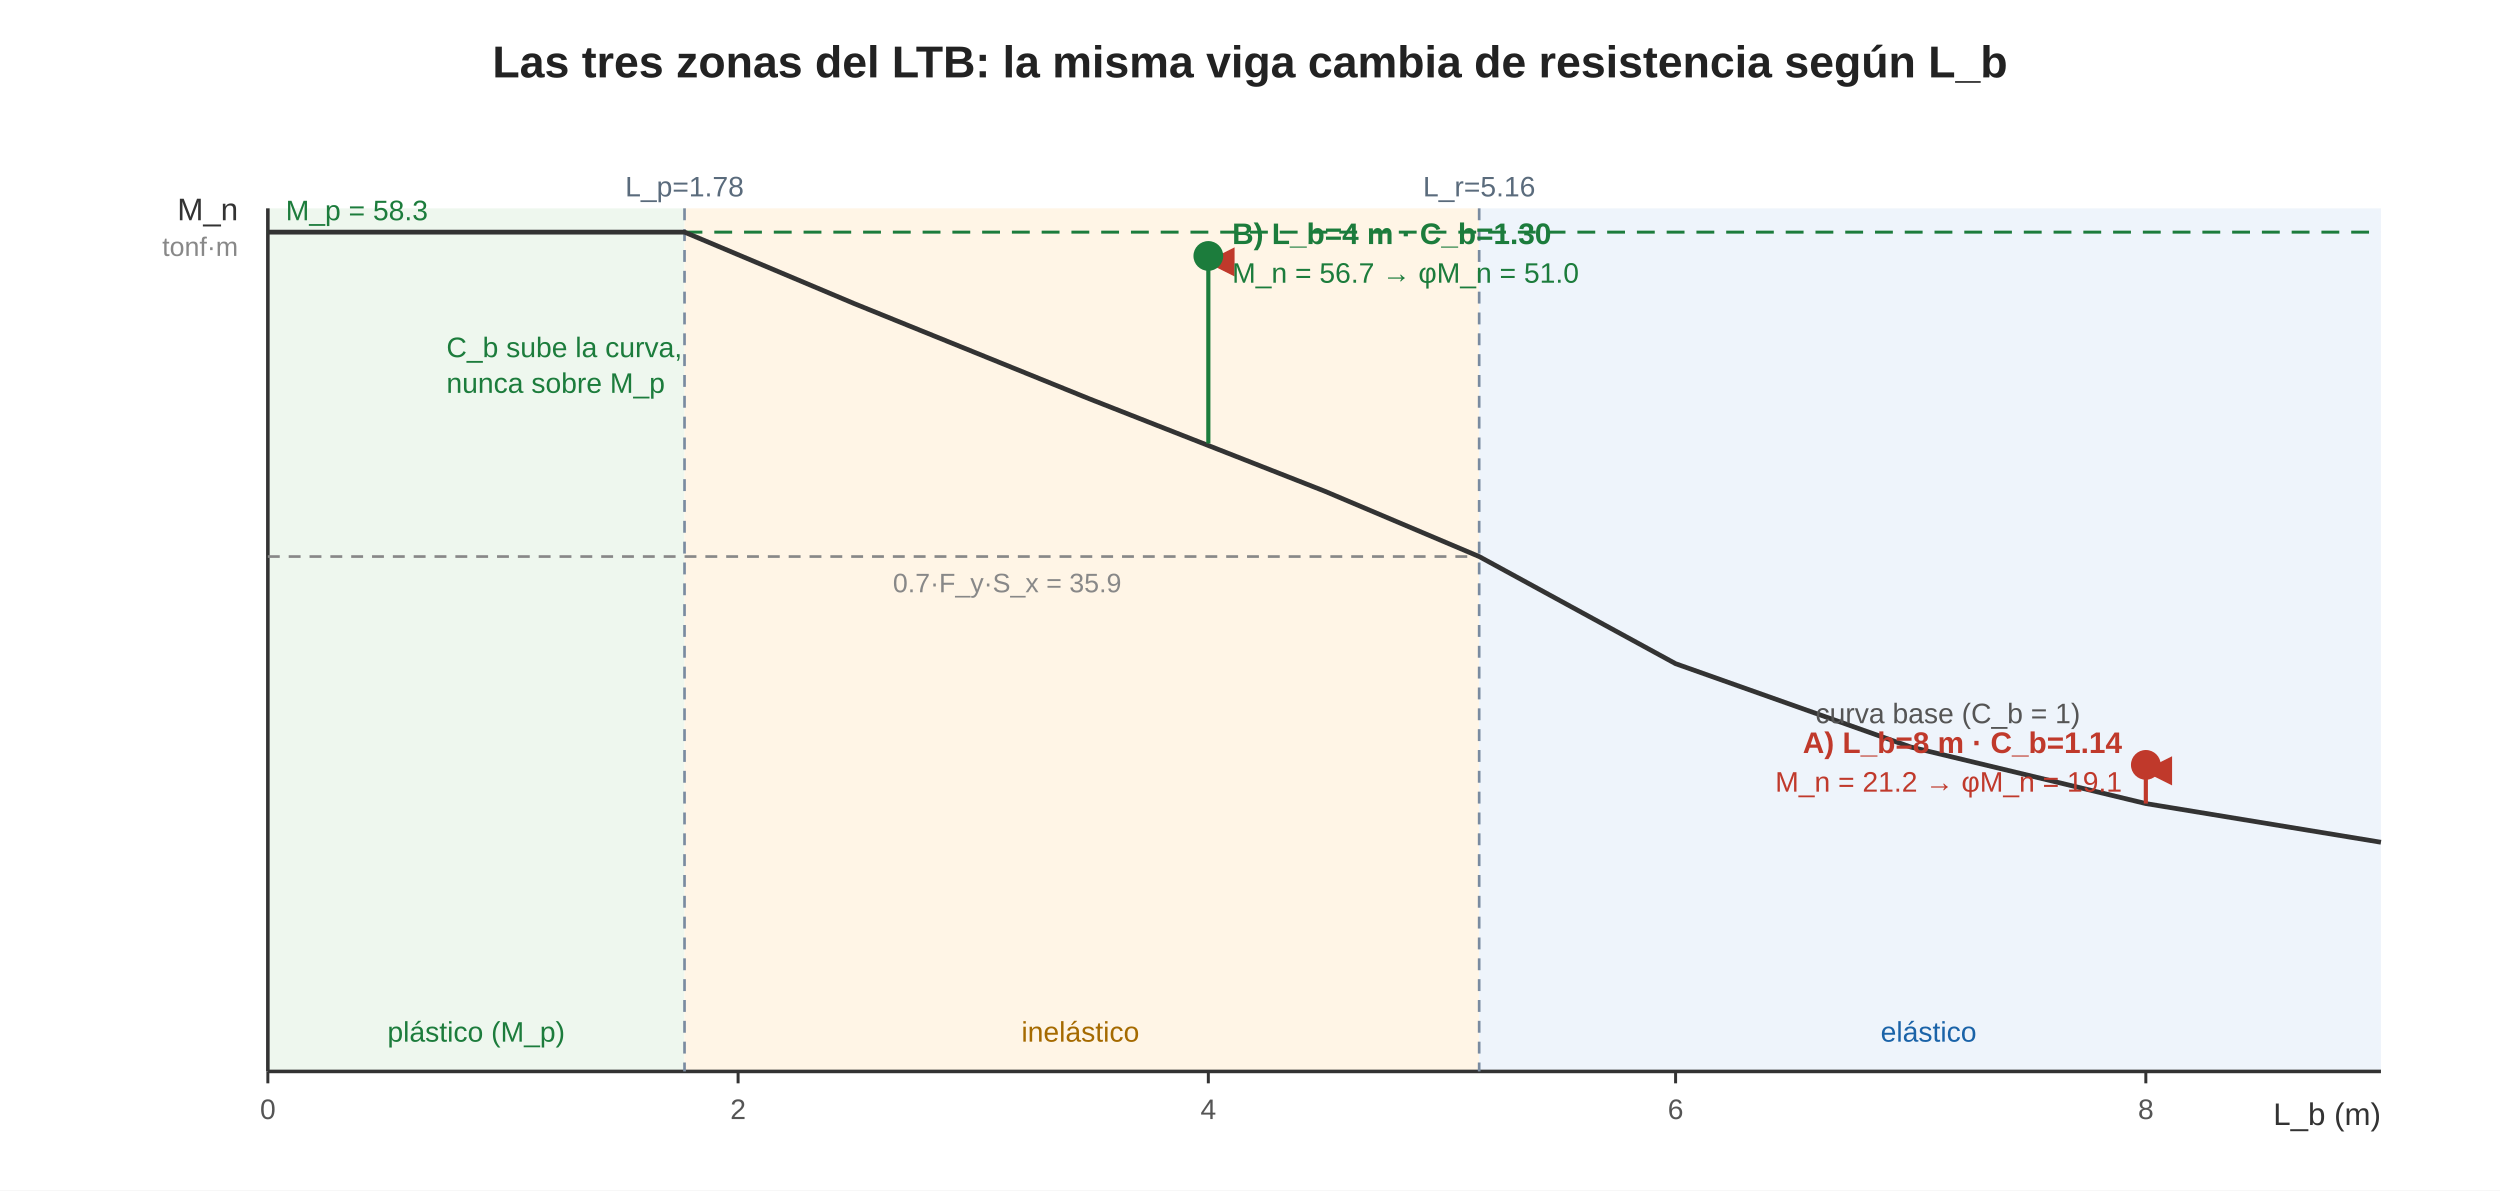
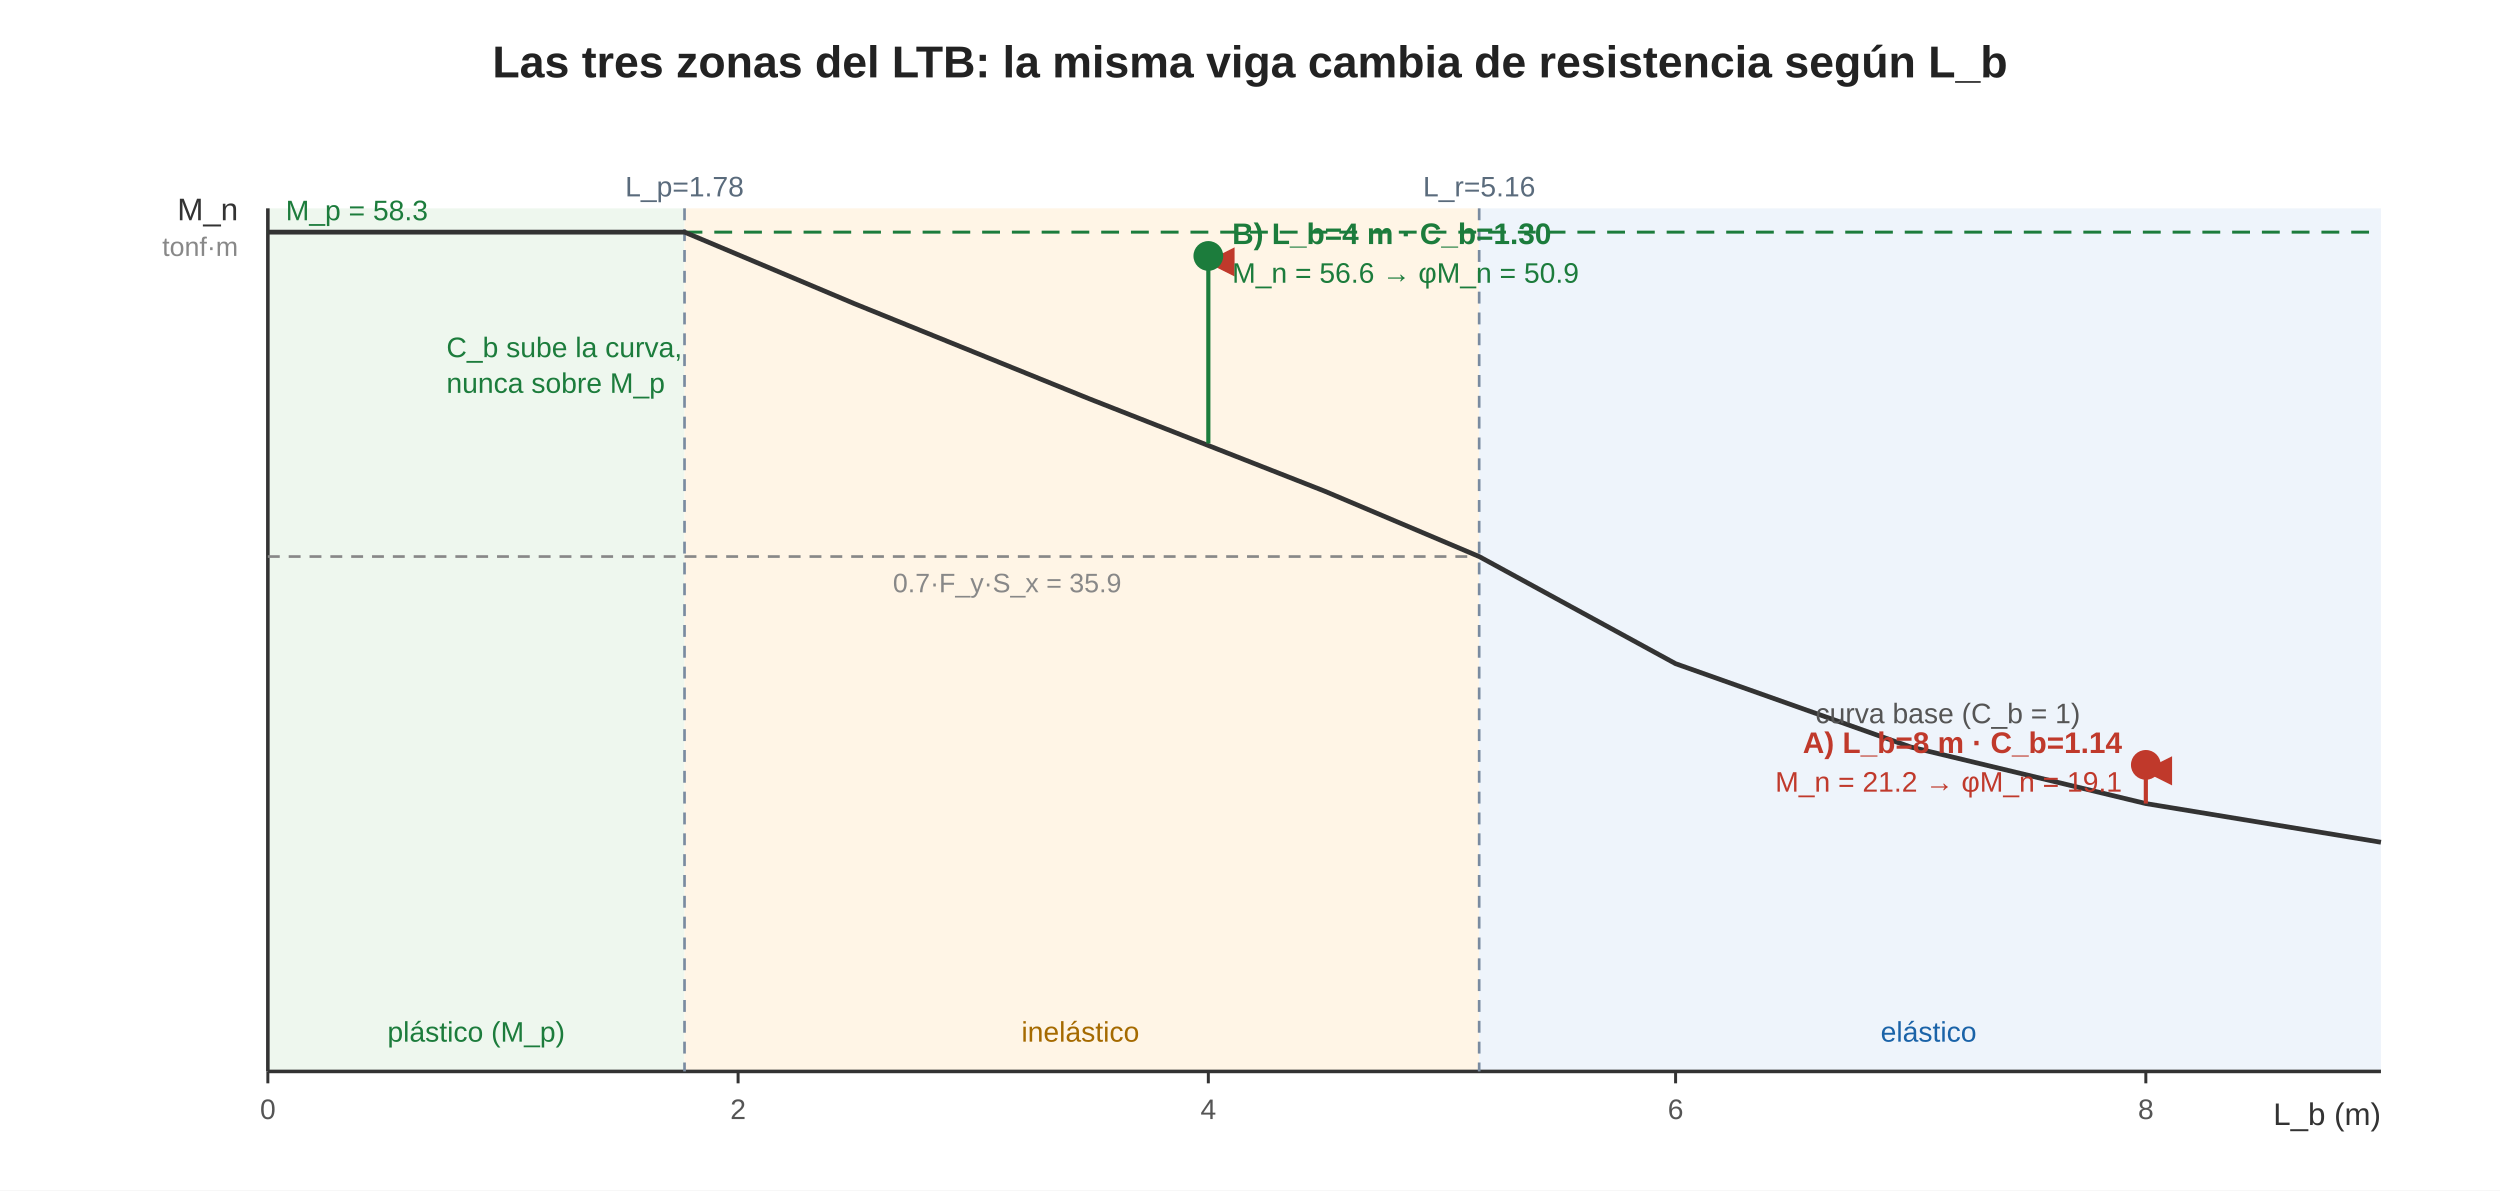
<svg xmlns="http://www.w3.org/2000/svg" viewBox="0 0 840 400" font-family="Segoe UI, Arial, sans-serif">
  <defs>
    <marker id="up" viewBox="0 0 10 10" refX="5" refY="1" markerWidth="7" markerHeight="7" orient="auto">
      <path d="M0,10 L5,0 L10,10 z" fill="#c0392b" />
    </marker>
  </defs>
  <rect width="840" height="400" fill="#ffffff" />
  <text x="420" y="26" font-size="15" text-anchor="middle" fill="#222" font-weight="bold">Las tres zonas del LTB: la misma viga cambia de resistencia según L_b</text>
  <rect x="90" y="70" width="140" height="290" fill="#eef7ee" />
  <rect x="230" y="70" width="267" height="290" fill="#fff5e6" />
  <rect x="497" y="70" width="303" height="290" fill="#eef4fb" />
  <text x="160" y="350" font-size="9.5" text-anchor="middle" fill="#1c7c3c">plástico (M_p)</text>
  <text x="363" y="350" font-size="9.5" text-anchor="middle" fill="#a56a00">inelástico</text>
  <text x="648" y="350" font-size="9.5" text-anchor="middle" fill="#1a63a8">elástico</text>
  <line x1="90" y1="70" x2="90" y2="360" stroke="#333" stroke-width="1.2" />
  <line x1="90" y1="360" x2="800" y2="360" stroke="#333" stroke-width="1.2" />
  <text x="80" y="74" font-size="10.5" text-anchor="end" fill="#333">M_n</text>
  <text x="80" y="86" font-size="9" text-anchor="end" fill="#888">tonf·m</text>
  <text x="800" y="378" font-size="10.5" text-anchor="end" fill="#333">L_b (m)</text>
  <line x1="90" y1="360" x2="90" y2="364" stroke="#333" />
  <text x="90" y="376" font-size="9.5" text-anchor="middle" fill="#555">0</text>
  <line x1="248" y1="360" x2="248" y2="364" stroke="#333" />
  <text x="248" y="376" font-size="9.5" text-anchor="middle" fill="#555">2</text>
  <line x1="406" y1="360" x2="406" y2="364" stroke="#333" />
  <text x="406" y="376" font-size="9.5" text-anchor="middle" fill="#555">4</text>
  <line x1="563" y1="360" x2="563" y2="364" stroke="#333" />
  <text x="563" y="376" font-size="9.5" text-anchor="middle" fill="#555">6</text>
  <line x1="721" y1="360" x2="721" y2="364" stroke="#333" />
  <text x="721" y="376" font-size="9.5" text-anchor="middle" fill="#555">8</text>
  <line x1="90" y1="78" x2="800" y2="78" stroke="#1c7c3c" stroke-width="1" stroke-dasharray="6 4" />
  <text x="96" y="74" font-size="9.5" fill="#1c7c3c">M_p = 58.3</text>
  <line x1="90" y1="187" x2="497" y2="187" stroke="#888" stroke-width="0.9" stroke-dasharray="4 3" />
  <text x="300" y="199" font-size="9" fill="#888">0.7·F_y·S_x = 35.9</text>
  <line x1="230" y1="70" x2="230" y2="360" stroke="#7a8ba0" stroke-width="0.9" stroke-dasharray="4 3" />
  <text x="230" y="66" font-size="9.5" text-anchor="middle" fill="#5a6b7c">L_p=1.78</text>
  <line x1="497" y1="70" x2="497" y2="360" stroke="#7a8ba0" stroke-width="0.9" stroke-dasharray="4 3" />
  <text x="497" y="66" font-size="9.5" text-anchor="middle" fill="#5a6b7c">L_r=5.16</text>
  <polyline points="90,78 230,78 287,102 366,134 445,165 497,187 563,223 642,251 721,270 800,283" fill="none" stroke="#333" stroke-width="1.6" />
  <text x="610" y="243" font-size="9.5" fill="#555">curva base (C_b = 1)</text>
  <line x1="406" y1="149" x2="406" y2="88" stroke="#1c7c3c" stroke-width="1.4" marker-end="url(#up)" />
  <circle cx="406" cy="86" r="5" fill="#1c7c3c" />
  <text x="414" y="82" font-size="10" fill="#1c7c3c" font-weight="bold">B) L_b=4 m · C_b=1.30</text>
-   <text x="414" y="95" font-size="9.5" fill="#1c7c3c">M_n = 56.7 → φM_n = 51.0</text>
+   <text x="414" y="95" font-size="9.5" fill="#1c7c3c">M_n = 56.6 → φM_n = 50.9</text>
  <line x1="721" y1="270" x2="721" y2="259" stroke="#c0392b" stroke-width="1.4" marker-end="url(#up)" />
  <circle cx="721" cy="257" r="5" fill="#c0392b" />
  <text x="713" y="253" font-size="10" fill="#c0392b" font-weight="bold" text-anchor="end">A) L_b=8 m · C_b=1.14</text>
  <text x="713" y="266" font-size="9.5" fill="#c0392b" text-anchor="end">M_n = 21.2 → φM_n = 19.1</text>
  <text x="150" y="120" font-size="9.5" fill="#1c7c3c">C_b sube la curva,</text>
  <text x="150" y="132" font-size="9.5" fill="#1c7c3c">nunca sobre M_p</text>
</svg>
